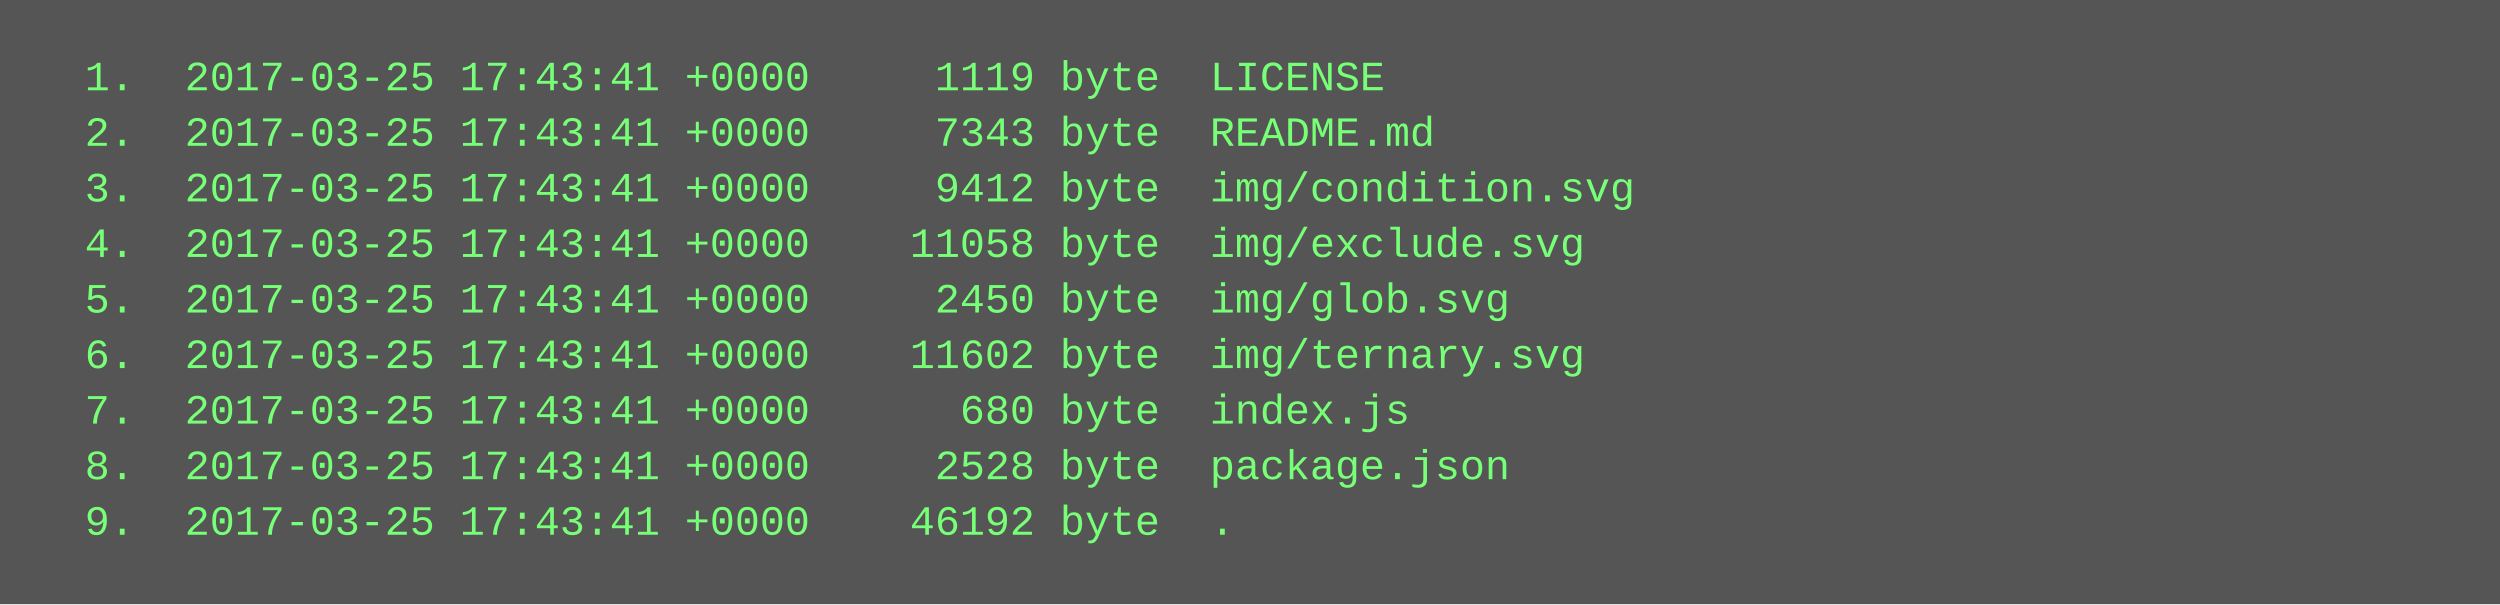
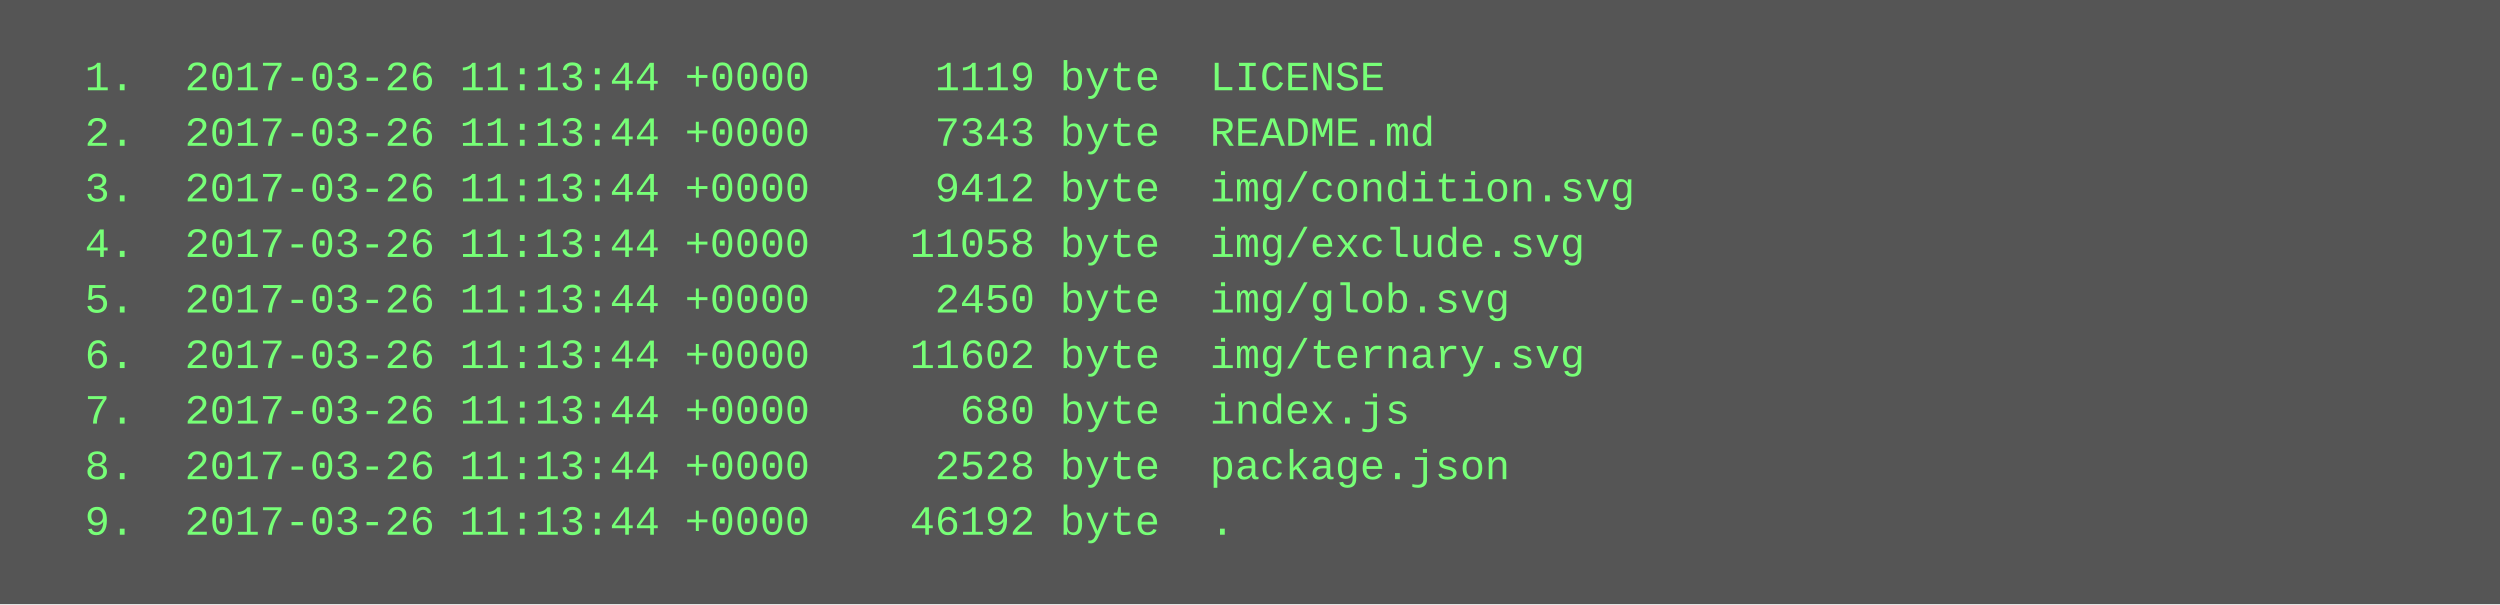
<svg xmlns="http://www.w3.org/2000/svg" height="174" width="720">
  <rect height="174" fill="#555" width="720" />
  <text fill="#7f7" font-family="Courier New" font-size="12" xml:space="preserve">
-     <tspan x="10" y="26">  1.  2017-03-25 17:43:41 +0000     1119 byte  LICENSE</tspan>
-     <tspan x="10" y="42">  2.  2017-03-25 17:43:41 +0000     7343 byte  README.md</tspan>
-     <tspan x="10" y="58">  3.  2017-03-25 17:43:41 +0000     9412 byte  img/condition.svg</tspan>
-     <tspan x="10" y="74">  4.  2017-03-25 17:43:41 +0000    11058 byte  img/exclude.svg</tspan>
-     <tspan x="10" y="90">  5.  2017-03-25 17:43:41 +0000     2450 byte  img/glob.svg</tspan>
-     <tspan x="10" y="106">  6.  2017-03-25 17:43:41 +0000    11602 byte  img/ternary.svg</tspan>
-     <tspan x="10" y="122">  7.  2017-03-25 17:43:41 +0000      680 byte  index.js</tspan>
-     <tspan x="10" y="138">  8.  2017-03-25 17:43:41 +0000     2528 byte  package.json</tspan>
-     <tspan x="10" y="154">  9.  2017-03-25 17:43:41 +0000    46192 byte  .</tspan>
+     <tspan x="10" y="26">  1.  2017-03-26 11:13:44 +0000     1119 byte  LICENSE</tspan>
+     <tspan x="10" y="42">  2.  2017-03-26 11:13:44 +0000     7343 byte  README.md</tspan>
+     <tspan x="10" y="58">  3.  2017-03-26 11:13:44 +0000     9412 byte  img/condition.svg</tspan>
+     <tspan x="10" y="74">  4.  2017-03-26 11:13:44 +0000    11058 byte  img/exclude.svg</tspan>
+     <tspan x="10" y="90">  5.  2017-03-26 11:13:44 +0000     2450 byte  img/glob.svg</tspan>
+     <tspan x="10" y="106">  6.  2017-03-26 11:13:44 +0000    11602 byte  img/ternary.svg</tspan>
+     <tspan x="10" y="122">  7.  2017-03-26 11:13:44 +0000      680 byte  index.js</tspan>
+     <tspan x="10" y="138">  8.  2017-03-26 11:13:44 +0000     2528 byte  package.json</tspan>
+     <tspan x="10" y="154">  9.  2017-03-26 11:13:44 +0000    46192 byte  .</tspan>
  </text>
</svg>
